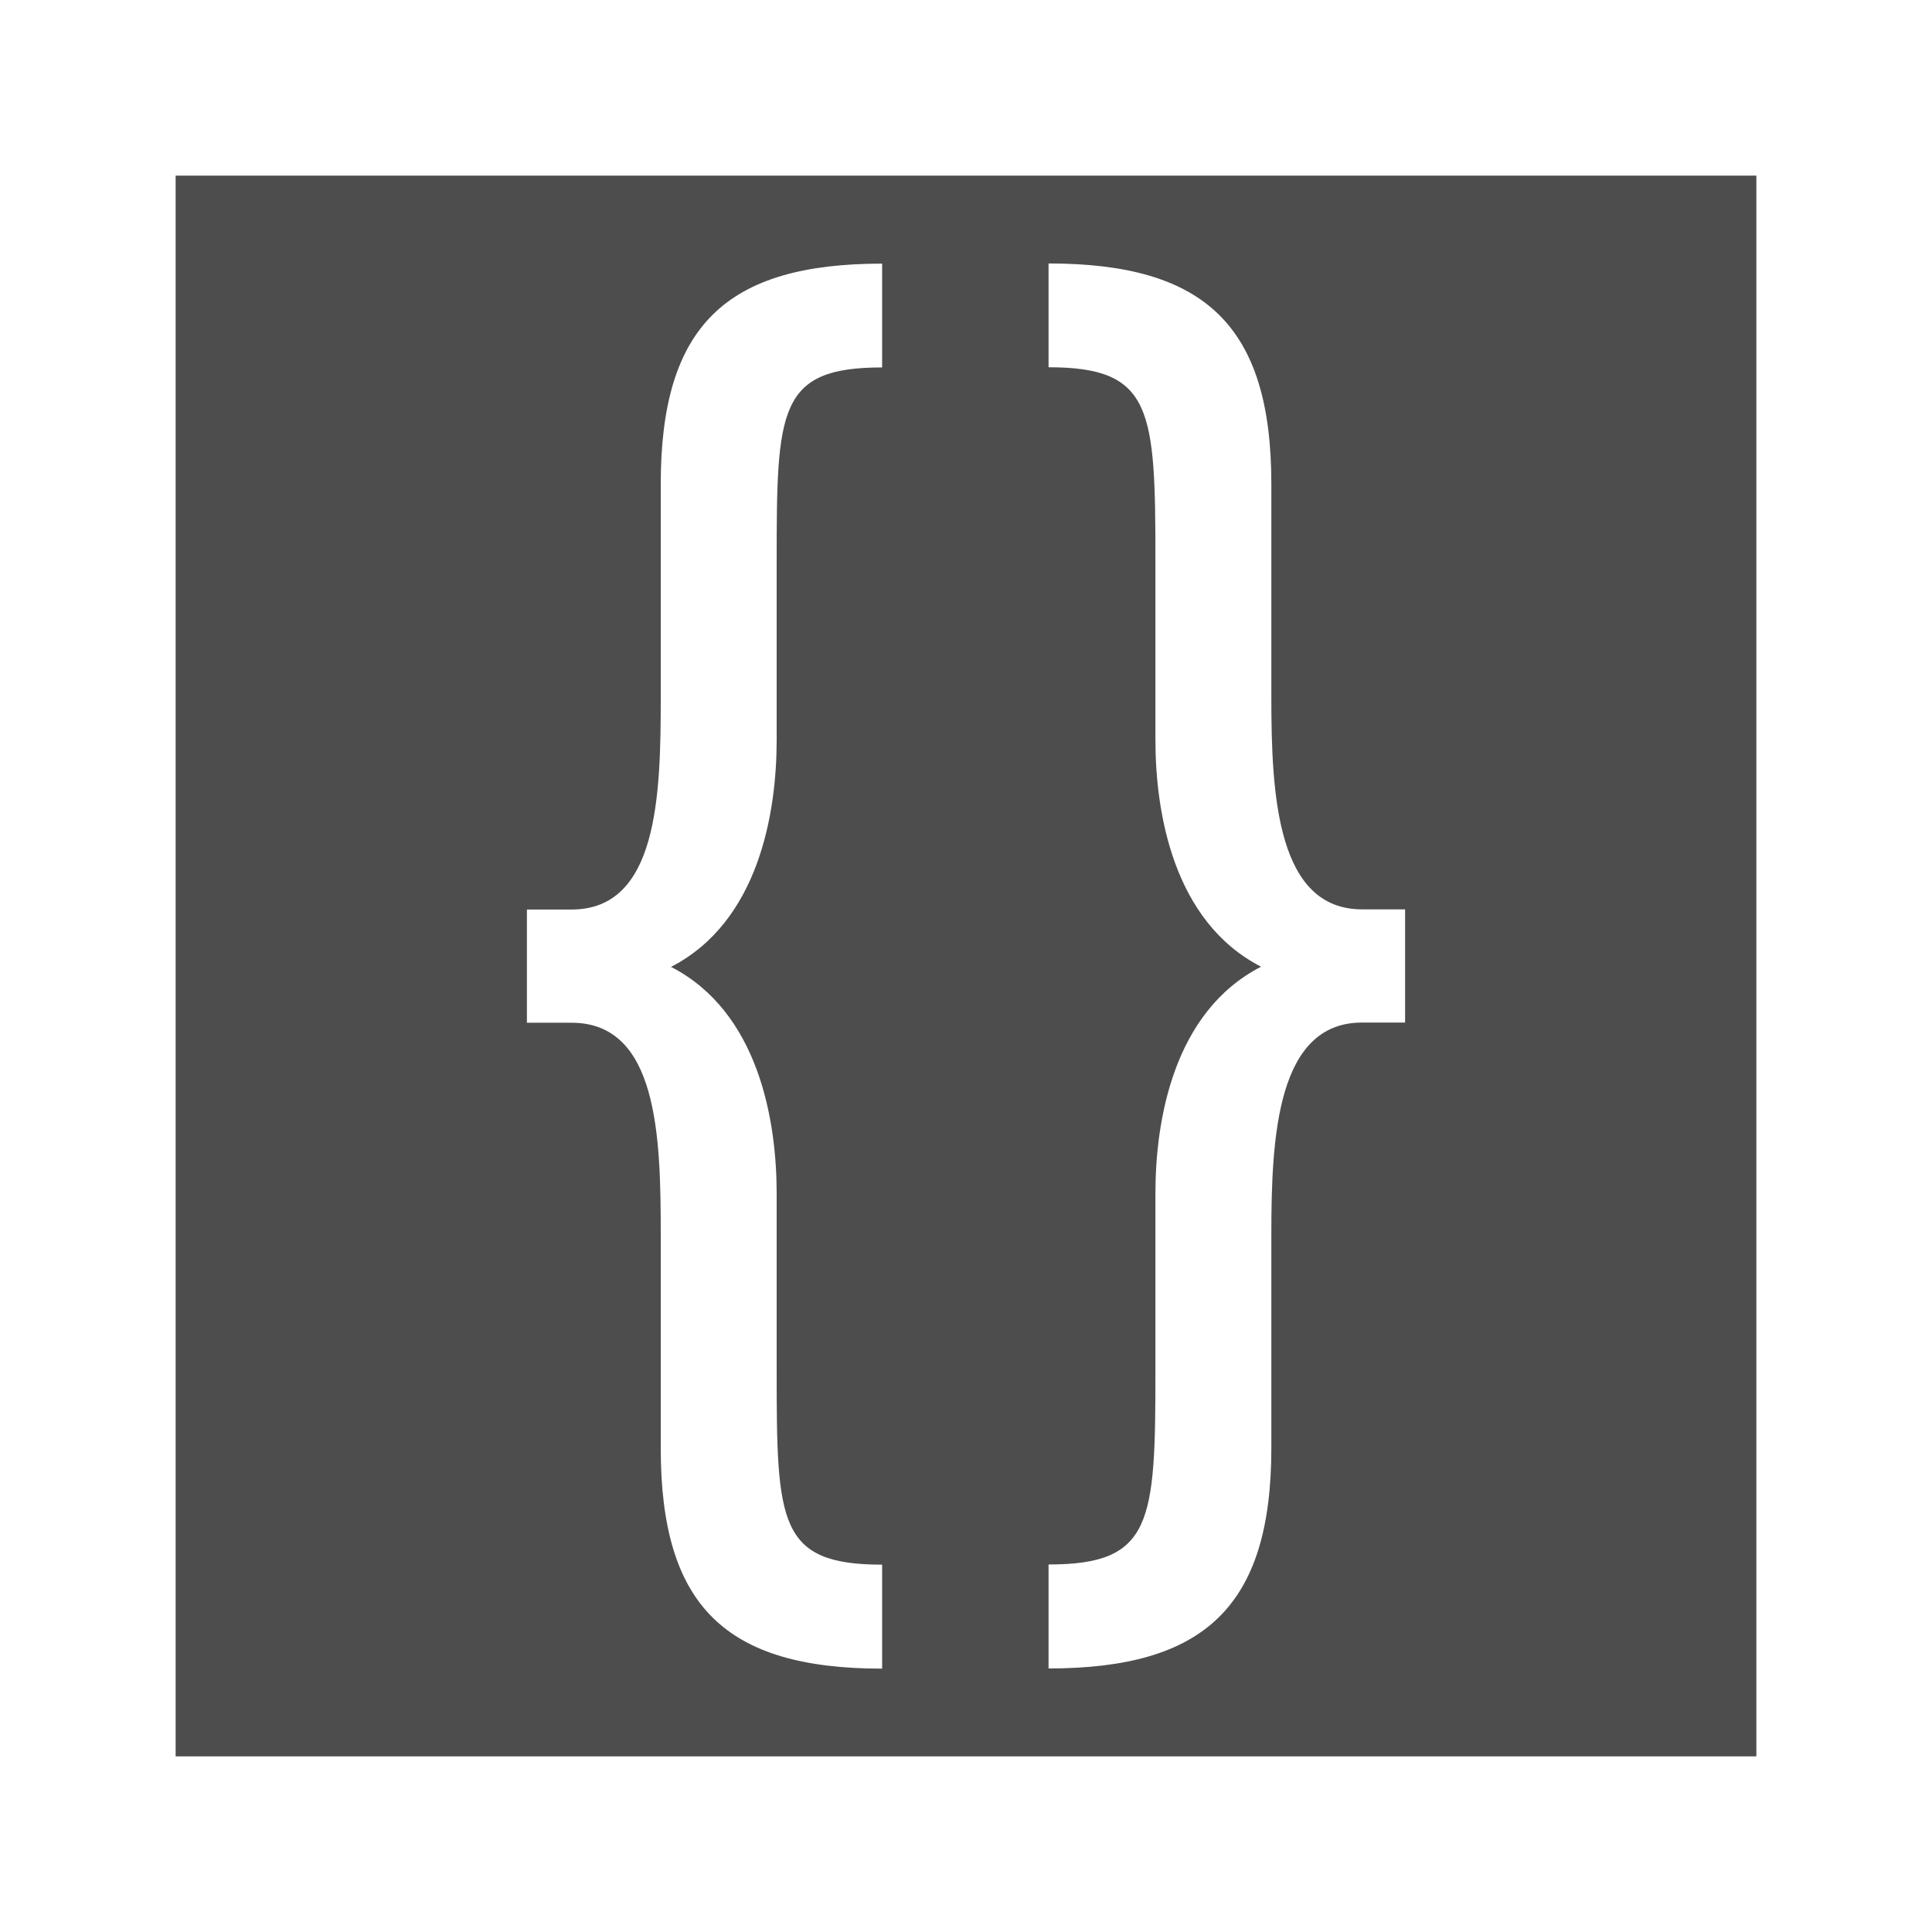
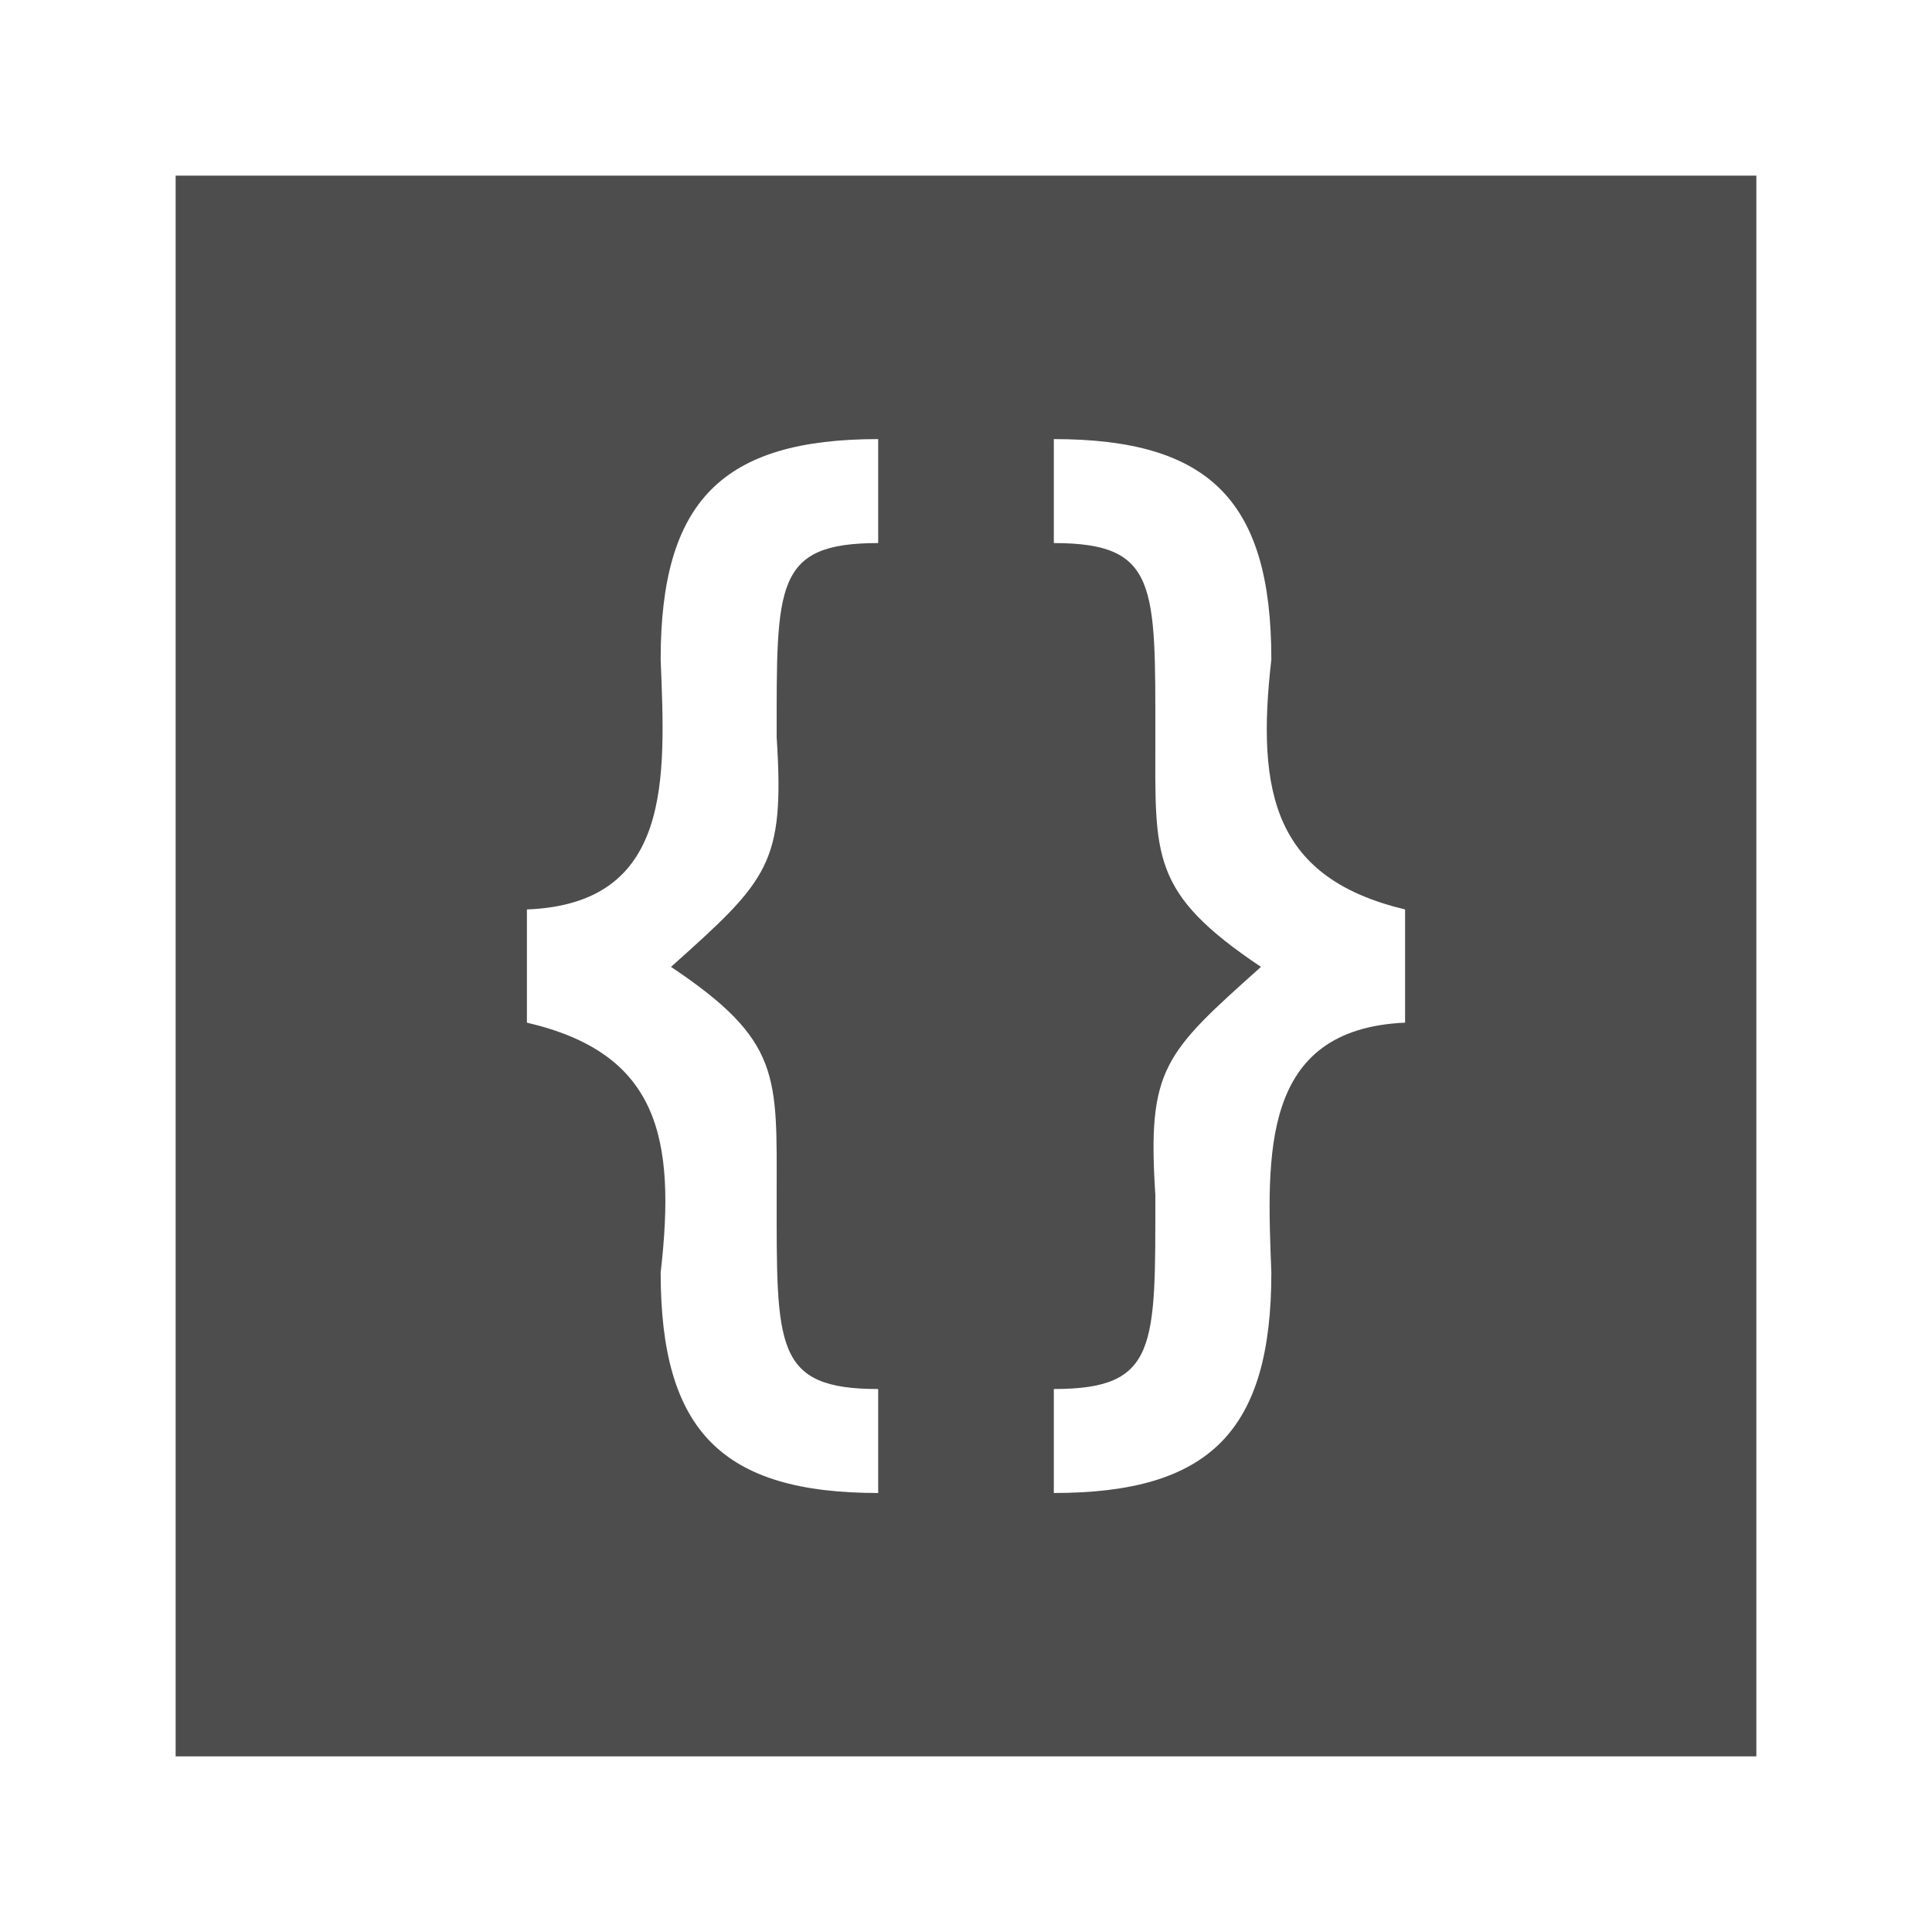
<svg xmlns="http://www.w3.org/2000/svg" width="22" version="1.1" height="22">
  <defs id="defs3051">
    <style type="text/css" id="current-color-scheme">
.ColorScheme-Text {
color:#4d4d4d;
}
</style>
  </defs>
-   <path style="fill:currentColor" d="m 2,2 v 18 h 18 v -18 h -18 z  m 8.045,1 v 1.184 c -1.185,0 -1.201,0.478 -1.201,2.211 v 2.033 c 0,0.831 -0.205,2.069 -1.203,2.582 0.998,0.513 1.203,1.749 1.203,2.58 v 2.016 c 0,1.733 0.017,2.211 1.201,2.211 v 1.184 c -1.777,0 -2.521,-0.706 -2.521,-2.51 v -2.441 c 0,-1.114 -0.034,-2.404 -1.016,-2.404 h -0.508 v -1.289 h 0.508 c 0.981,0 1.016,-1.29 1.016,-2.404 v -2.441 c 0,-1.803 0.745,-2.51 2.521,-2.51 z  m 1.895,0 c 1.777,0 2.537,0.706 2.537,2.51 v 2.441 c 0,1.114 0.069,2.404 1.033,2.404 h 0.49 v 1.289 h -0.49 c -0.965,0 -1.033,1.29 -1.033,2.404 v 2.441 c 0,1.803 -0.76,2.51 -2.537,2.51 v -1.184 c 1.185,0 1.217,-0.478 1.217,-2.211 v -2.016 c 0,-0.831 0.205,-2.067 1.203,-2.58 -0.998,-0.513 -1.203,-1.751 -1.203,-2.582 v -2.033 c 0,-1.733 -0.032,-2.211 -1.217,-2.211 v -1.184 z " class="ColorScheme-Text" />
+   <path style="fill:currentColor" d="m 2,2 v 18 h 18 v -18 Z  m 8,3 v 1.184 c -1.185,0 -1.156,0.478 -1.156,2.211 0.093,1.447 -0.095,1.623 -1.203,2.615 1.261,0.843 1.203,1.241 1.203,2.596 0,1.733 -0.028,2.211 1.156,2.211 v 1.184 c -1.777,0 -2.477,-0.706 -2.477,-2.51 0.179,-1.552 -0.032,-2.498 -1.523,-2.846 v -1.289 c 1.662,-0.064 1.577,-1.496 1.523,-2.846 0,-1.803 0.7,-2.51 2.477,-2.51 z  m 2,0 c 1.777,0 2.477,0.706 2.477,2.51 -0.177,1.54 0.044,2.492 1.523,2.846 v 1.289 c -1.651,0.074 -1.574,1.503 -1.523,2.846 0,1.803 -0.7,2.51 -2.477,2.51 v -1.184 c 1.185,0 1.156,-0.478 1.156,-2.211 -0.093,-1.441 0.1,-1.609 1.203,-2.596 -1.266,-0.848 -1.203,-1.255 -1.203,-2.615 0,-1.733 0.028,-2.211 -1.156,-2.211 v -1.184 z " class="ColorScheme-Text" />
</svg>
